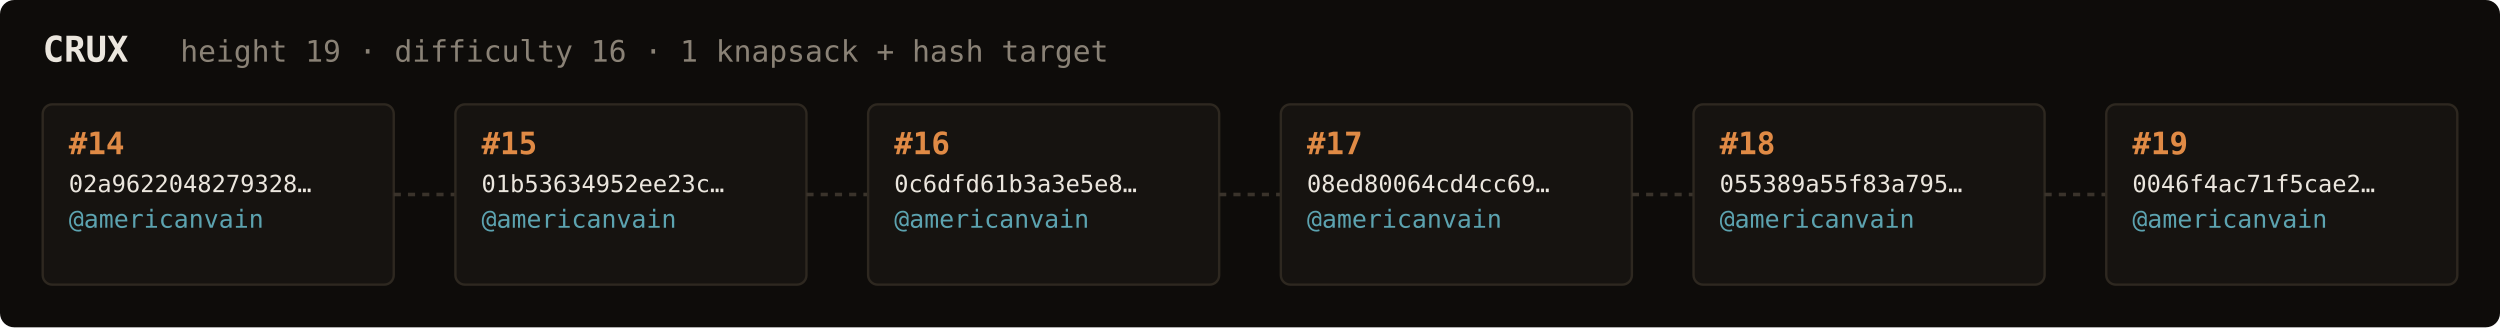
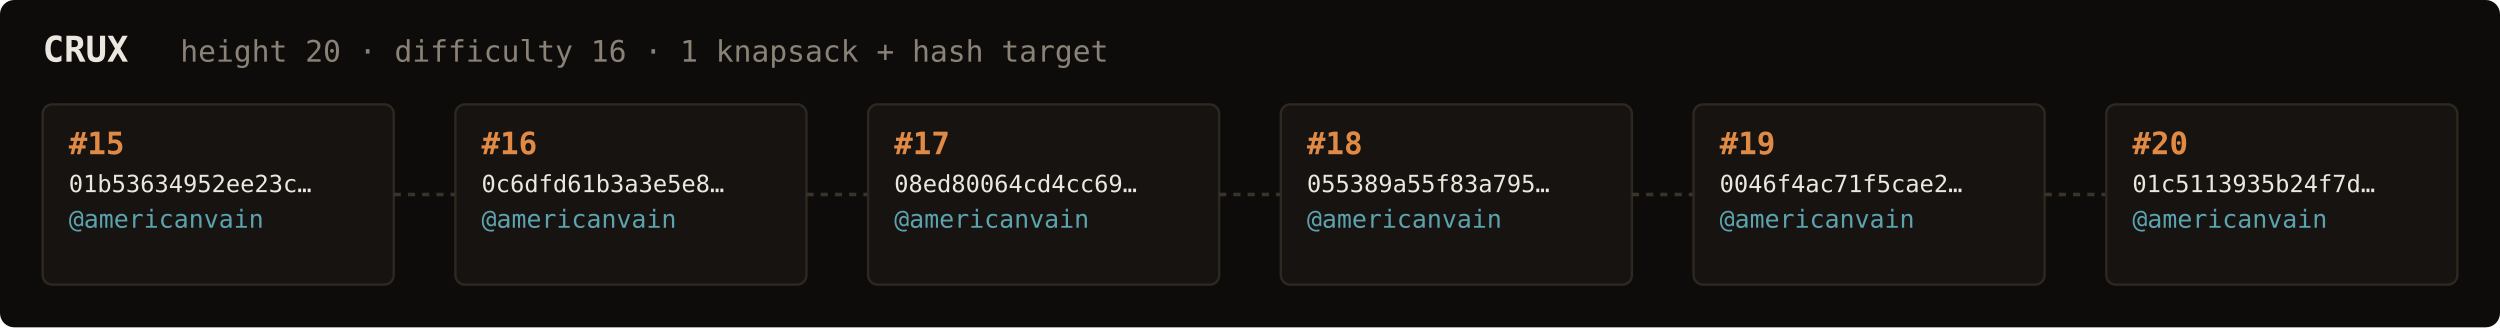
<svg xmlns="http://www.w3.org/2000/svg" width="1054" height="138" viewBox="0 0 1054 138" font-family="ui-monospace,SFMono-Regular,Menlo,monospace">
  <rect fill="#0e0c0a" width="1054" height="138" rx="6" />
  <text x="18" y="26" fill="#ebe6de" font-size="15" font-weight="700">CRUX</text>
-   <text x="76" y="26" fill="#8a8276" font-size="12.5">height 19 · difficulty 16 · 1 knapsack + hash target</text>
+   <text x="76" y="26" fill="#8a8276" font-size="12.5">height 20 · difficulty 16 · 1 knapsack + hash target</text>
  <rect x="18" y="44" width="148" height="76" rx="4" fill="#161310" stroke="#2e2820" stroke-width="1" />
-   <text x="29" y="65" fill="#e08a45" font-size="13" font-weight="700">#14</text>
-   <text x="29" y="81" fill="#ebe6de" font-size="10">02a9622048279328…</text>
+   <text x="29" y="65" fill="#e08a45" font-size="13" font-weight="700">#15</text>
+   <text x="29" y="81" fill="#ebe6de" font-size="10">01b53634952ee23c…</text>
  <text x="29" y="96" fill="#5ca3b0" font-size="10.5">@americanvain</text>
  <text x="29" y="110" fill="#8a8276" font-size="9" />
  <line x1="166" y1="82.0" x2="192" y2="82.0" stroke="#3a332b" stroke-width="1.5" stroke-dasharray="3 3" />
  <rect x="192" y="44" width="148" height="76" rx="4" fill="#161310" stroke="#2e2820" stroke-width="1" />
-   <text x="203" y="65" fill="#e08a45" font-size="13" font-weight="700">#15</text>
-   <text x="203" y="81" fill="#ebe6de" font-size="10">01b53634952ee23c…</text>
+   <text x="203" y="65" fill="#e08a45" font-size="13" font-weight="700">#16</text>
+   <text x="203" y="81" fill="#ebe6de" font-size="10">0c6dfd61b3a3e5e8…</text>
  <text x="203" y="96" fill="#5ca3b0" font-size="10.5">@americanvain</text>
  <text x="203" y="110" fill="#8a8276" font-size="9" />
  <line x1="340" y1="82.0" x2="366" y2="82.0" stroke="#3a332b" stroke-width="1.5" stroke-dasharray="3 3" />
  <rect x="366" y="44" width="148" height="76" rx="4" fill="#161310" stroke="#2e2820" stroke-width="1" />
-   <text x="377" y="65" fill="#e08a45" font-size="13" font-weight="700">#16</text>
-   <text x="377" y="81" fill="#ebe6de" font-size="10">0c6dfd61b3a3e5e8…</text>
+   <text x="377" y="65" fill="#e08a45" font-size="13" font-weight="700">#17</text>
+   <text x="377" y="81" fill="#ebe6de" font-size="10">08ed80064cd4cc69…</text>
  <text x="377" y="96" fill="#5ca3b0" font-size="10.5">@americanvain</text>
  <text x="377" y="110" fill="#8a8276" font-size="9" />
  <line x1="514" y1="82.0" x2="540" y2="82.0" stroke="#3a332b" stroke-width="1.5" stroke-dasharray="3 3" />
  <rect x="540" y="44" width="148" height="76" rx="4" fill="#161310" stroke="#2e2820" stroke-width="1" />
-   <text x="551" y="65" fill="#e08a45" font-size="13" font-weight="700">#17</text>
-   <text x="551" y="81" fill="#ebe6de" font-size="10">08ed80064cd4cc69…</text>
+   <text x="551" y="65" fill="#e08a45" font-size="13" font-weight="700">#18</text>
+   <text x="551" y="81" fill="#ebe6de" font-size="10">055389a55f83a795…</text>
  <text x="551" y="96" fill="#5ca3b0" font-size="10.5">@americanvain</text>
  <text x="551" y="110" fill="#8a8276" font-size="9" />
  <line x1="688" y1="82.0" x2="714" y2="82.0" stroke="#3a332b" stroke-width="1.5" stroke-dasharray="3 3" />
  <rect x="714" y="44" width="148" height="76" rx="4" fill="#161310" stroke="#2e2820" stroke-width="1" />
-   <text x="725" y="65" fill="#e08a45" font-size="13" font-weight="700">#18</text>
-   <text x="725" y="81" fill="#ebe6de" font-size="10">055389a55f83a795…</text>
+   <text x="725" y="65" fill="#e08a45" font-size="13" font-weight="700">#19</text>
+   <text x="725" y="81" fill="#ebe6de" font-size="10">0046f4ac71f5cae2…</text>
  <text x="725" y="96" fill="#5ca3b0" font-size="10.5">@americanvain</text>
  <text x="725" y="110" fill="#8a8276" font-size="9" />
  <line x1="862" y1="82.0" x2="888" y2="82.0" stroke="#3a332b" stroke-width="1.5" stroke-dasharray="3 3" />
  <rect x="888" y="44" width="148" height="76" rx="4" fill="#161310" stroke="#2e2820" stroke-width="1" />
-   <text x="899" y="65" fill="#e08a45" font-size="13" font-weight="700">#19</text>
-   <text x="899" y="81" fill="#ebe6de" font-size="10">0046f4ac71f5cae2…</text>
+   <text x="899" y="65" fill="#e08a45" font-size="13" font-weight="700">#20</text>
+   <text x="899" y="81" fill="#ebe6de" font-size="10">01c5113935b24f7d…</text>
  <text x="899" y="96" fill="#5ca3b0" font-size="10.5">@americanvain</text>
  <text x="899" y="110" fill="#8a8276" font-size="9" />
</svg>
